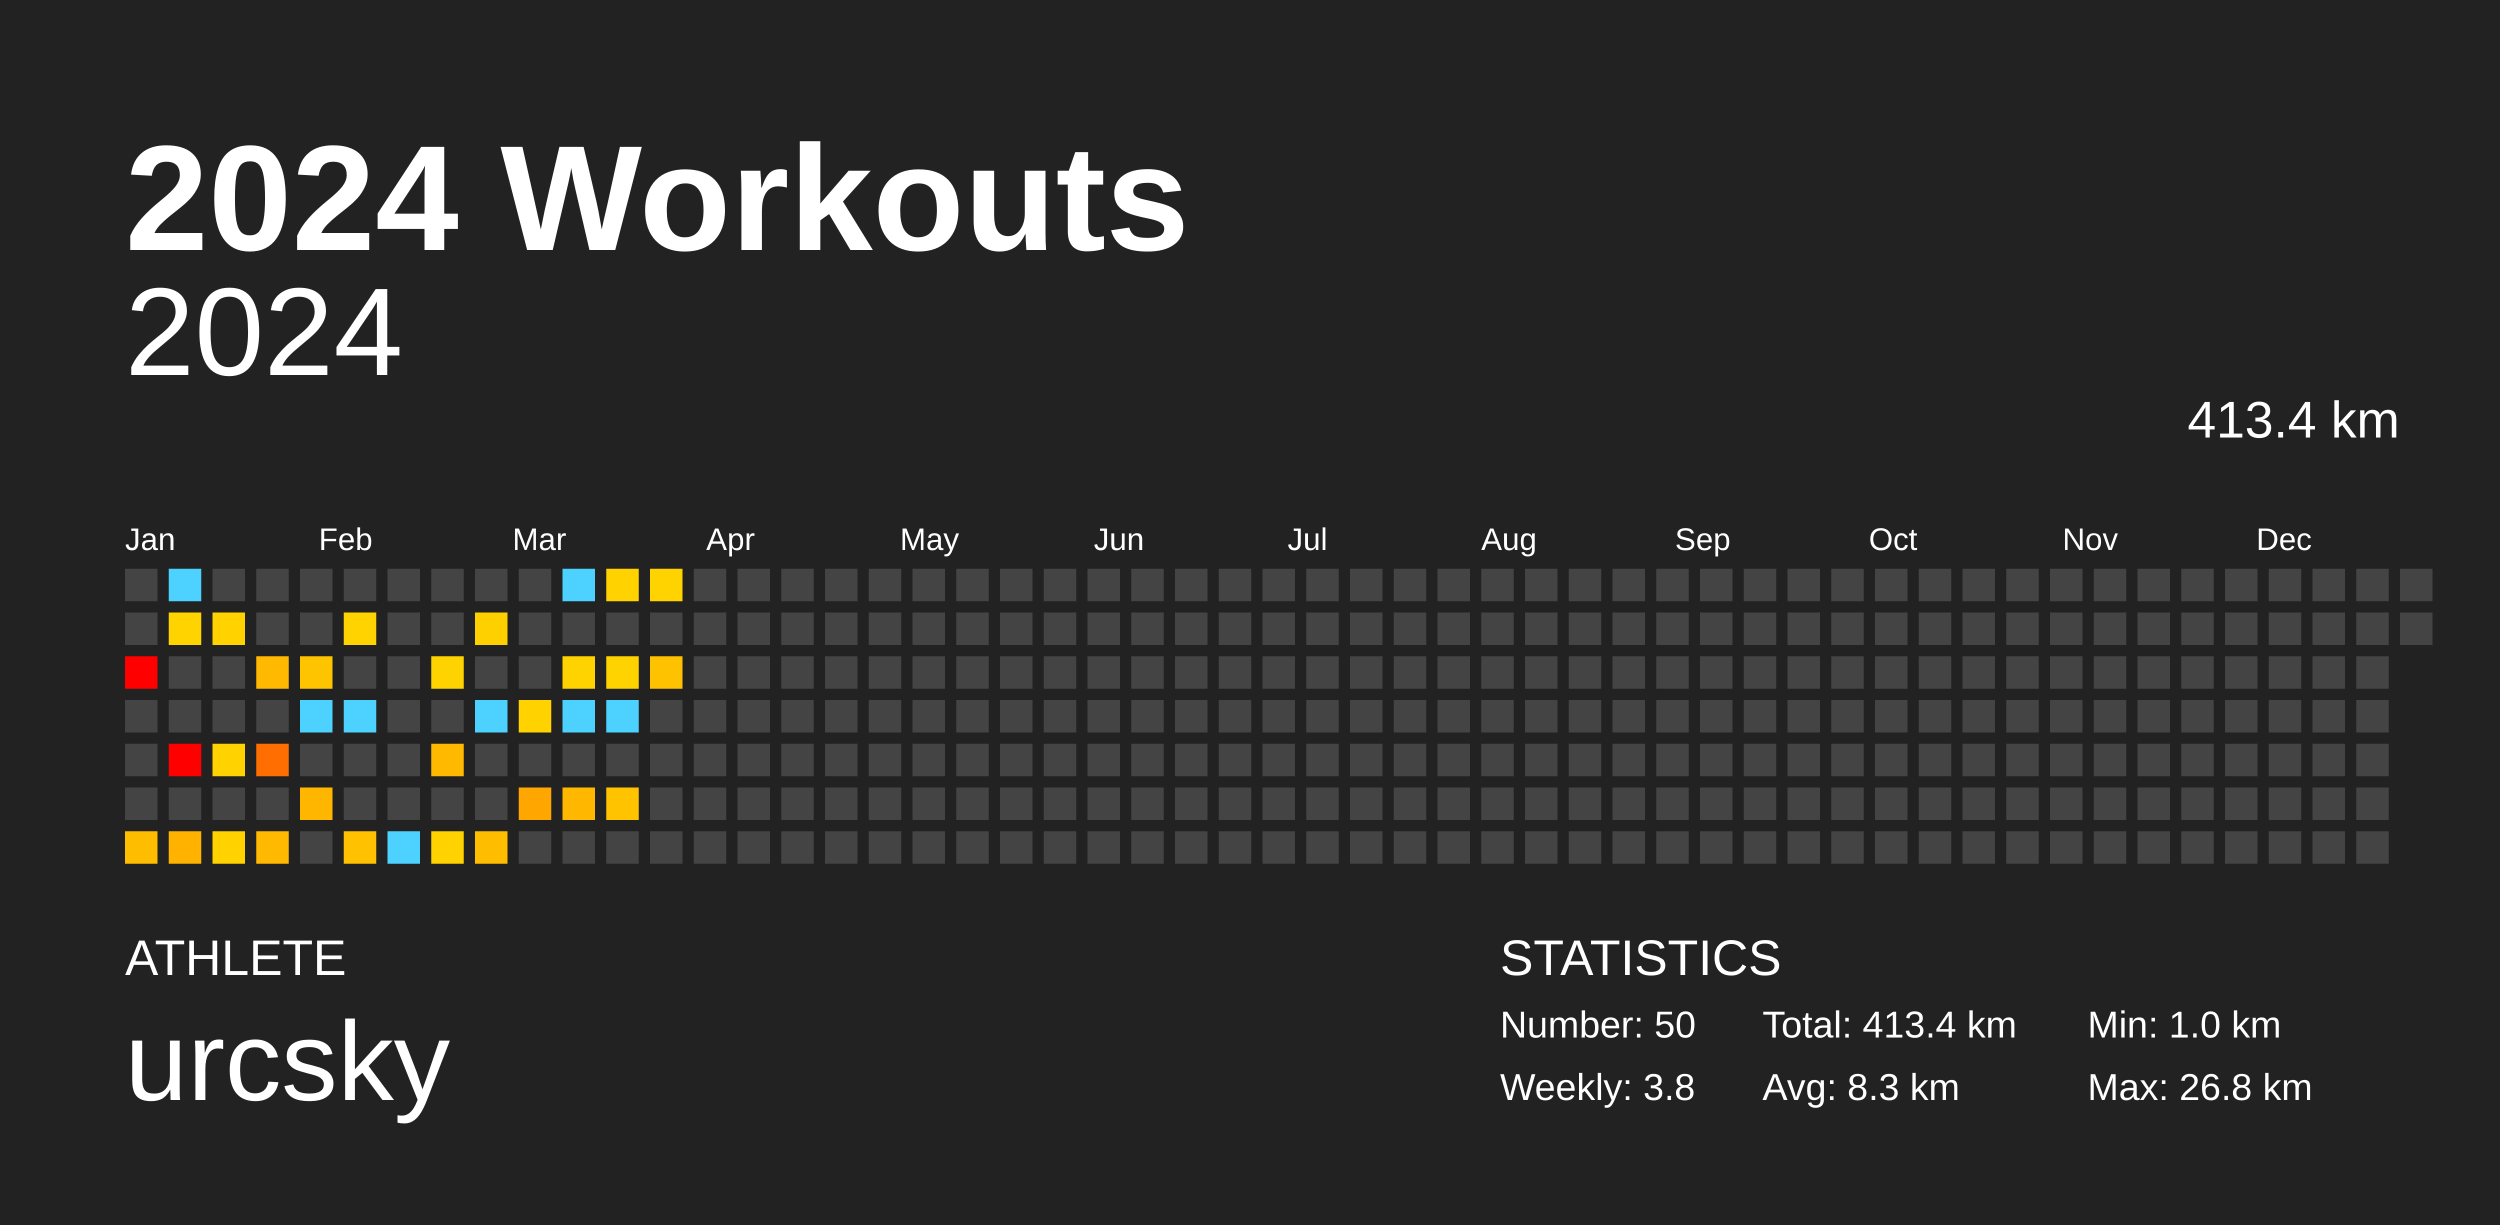
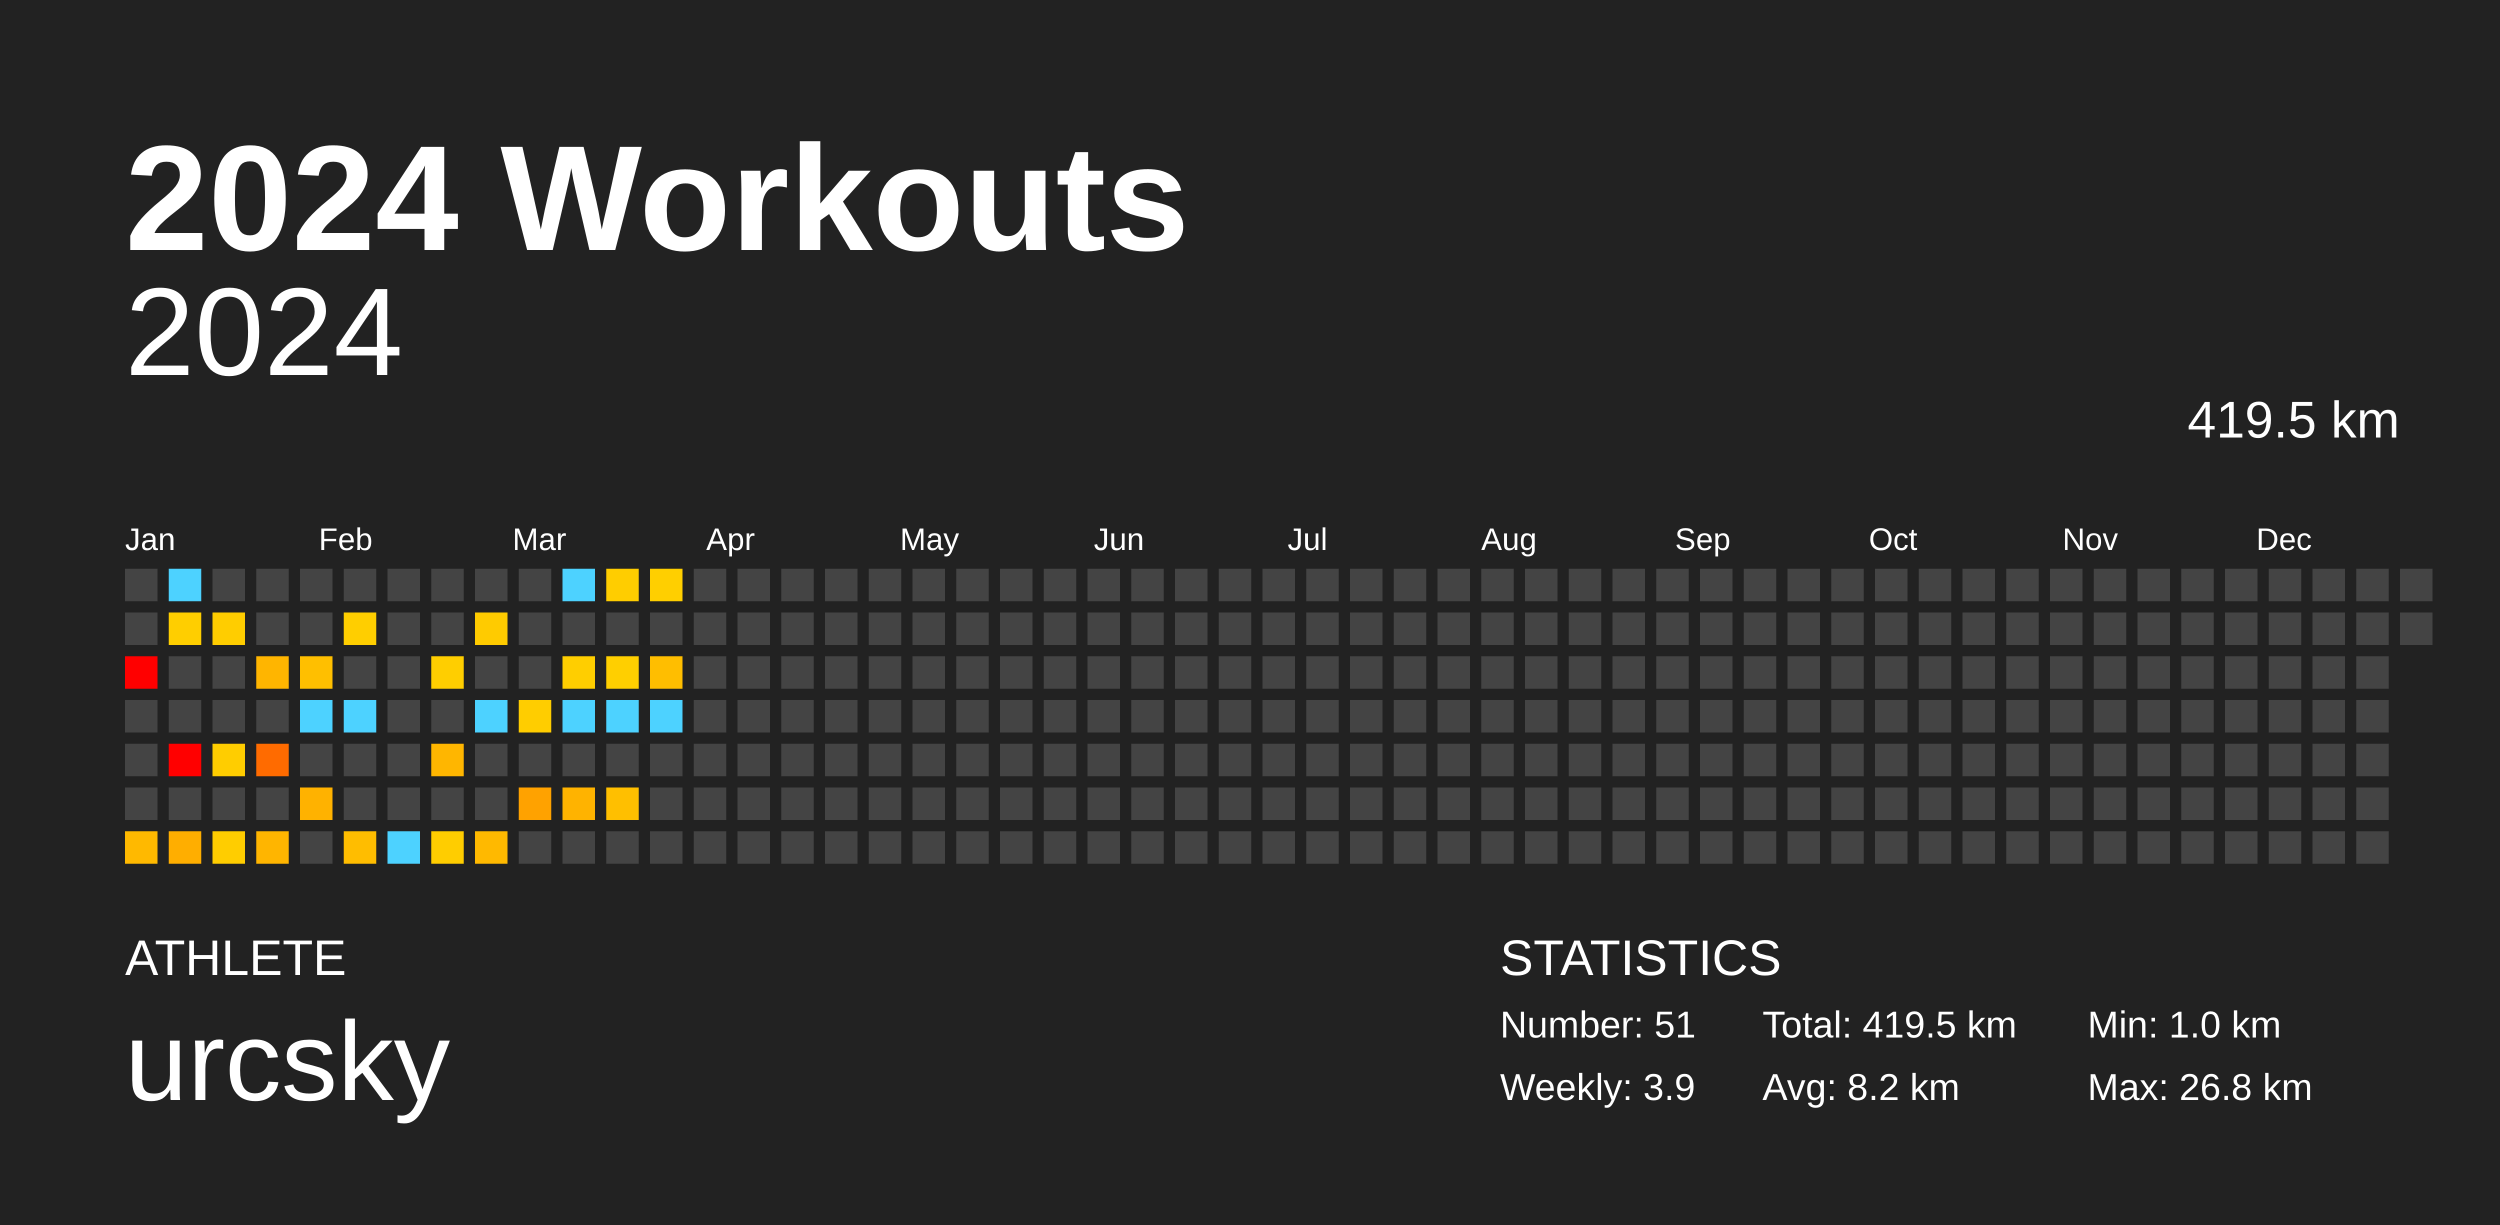
<svg xmlns="http://www.w3.org/2000/svg" baseProfile="full" height="98mm" version="1.1" viewBox="0,0,200,98" width="200mm">
  <defs />
  <rect fill="#222222" height="98" width="200" x="0" y="0" />
  <text fill="#FFFFFF" style="font-size:12px; font-family:Arial; font-weight:bold;" x="10" y="20">2024 Workouts</text>
  <text fill="#FFFFFF" style="font-size:4px; font-family:Arial" x="10" y="78">ATHLETE</text>
  <text fill="#FFFFFF" style="font-size:9px; font-family:Arial" x="10" y="88">urcsky</text>
  <text fill="#FFFFFF" style="font-size:4px; font-family:Arial" x="120" y="78">STATISTICS</text>
-   <text fill="#FFFFFF" style="font-size:3px; font-family:Arial" x="120" y="83">Number: 50</text>
-   <text fill="#FFFFFF" style="font-size:3px; font-family:Arial" x="120" y="88">Weekly: 3.8</text>
-   <text fill="#FFFFFF" style="font-size:3px; font-family:Arial" x="141" y="83">Total: 413.4 km</text>
-   <text fill="#FFFFFF" style="font-size:3px; font-family:Arial" x="141" y="88">Avg: 8.3 km</text>
+   <text fill="#FFFFFF" style="font-size:3px; font-family:Arial" x="120" y="83">Number: 51</text>
+   <text fill="#FFFFFF" style="font-size:3px; font-family:Arial" x="120" y="88">Weekly: 3.9</text>
+   <text fill="#FFFFFF" style="font-size:3px; font-family:Arial" x="141" y="83">Total: 419.5 km</text>
+   <text fill="#FFFFFF" style="font-size:3px; font-family:Arial" x="141" y="88">Avg: 8.2 km</text>
  <text fill="#FFFFFF" style="font-size:3px; font-family:Arial" x="167" y="83">Min: 1.0 km</text>
  <text fill="#FFFFFF" style="font-size:3px; font-family:Arial" x="167" y="88">Max: 26.8 km</text>
  <text alignment-baseline="hanging" fill="#FFFFFF" style="font-size:10.0px; font-family:Arial;" x="10" y="30">2024</text>
-   <text alignment-baseline="hanging" fill="#FFFFFF" style="font-size:4.125px; font-family:Arial;" x="175" y="35">413.4 km</text>
+   <text alignment-baseline="hanging" fill="#FFFFFF" style="font-size:4.125px; font-family:Arial;" x="175" y="35">419.5 km</text>
  <text fill="#FFFFFF" style="font-size:2.5px; font-family:Arial" x="10.0" y="44">Jan</text>
  <text fill="#FFFFFF" style="font-size:2.5px; font-family:Arial" x="25.5" y="44">Feb</text>
  <text fill="#FFFFFF" style="font-size:2.5px; font-family:Arial" x="41.0" y="44">Mar</text>
  <text fill="#FFFFFF" style="font-size:2.5px; font-family:Arial" x="56.5" y="44">Apr</text>
  <text fill="#FFFFFF" style="font-size:2.5px; font-family:Arial" x="72.0" y="44">May</text>
  <text fill="#FFFFFF" style="font-size:2.5px; font-family:Arial" x="87.5" y="44">Jun</text>
  <text fill="#FFFFFF" style="font-size:2.5px; font-family:Arial" x="103.0" y="44">Jul</text>
  <text fill="#FFFFFF" style="font-size:2.5px; font-family:Arial" x="118.5" y="44">Aug</text>
  <text fill="#FFFFFF" style="font-size:2.5px; font-family:Arial" x="134.0" y="44">Sep</text>
  <text fill="#FFFFFF" style="font-size:2.5px; font-family:Arial" x="149.5" y="44">Oct</text>
  <text fill="#FFFFFF" style="font-size:2.5px; font-family:Arial" x="165.0" y="44">Nov</text>
  <text fill="#FFFFFF" style="font-size:2.5px; font-family:Arial" x="180.5" y="44">Dec</text>
  <rect fill="#444444" height="2.6" width="2.6" x="10.0" y="45.5" />
  <rect fill="#444444" height="2.6" width="2.6" x="10.0" y="49.0" />
  <rect fill="red" height="2.6" width="2.6" x="10.0" y="52.5" />
  <rect fill="#444444" height="2.6" width="2.6" x="10.0" y="56.0" />
  <rect fill="#444444" height="2.6" width="2.6" x="10.0" y="59.5" />
  <rect fill="#444444" height="2.6" width="2.6" x="10.0" y="63.0" />
-   <rect fill="#ffbd00" height="2.6" width="2.6" x="10.0" y="66.5" />
+   <rect fill="#ffb900" height="2.6" width="2.6" x="10.0" y="66.5" />
  <rect fill="#4dd2ff" height="2.6" width="2.6" x="13.5" y="45.5" />
-   <rect fill="#ffd300" height="2.6" width="2.6" x="13.5" y="49.0" />
+   <rect fill="#ffce00" height="2.6" width="2.6" x="13.5" y="49.0" />
  <rect fill="#444444" height="2.6" width="2.6" x="13.5" y="52.5" />
  <rect fill="#444444" height="2.6" width="2.6" x="13.5" y="56.0" />
  <rect fill="red" height="2.6" width="2.6" x="13.5" y="59.5" />
  <rect fill="#444444" height="2.6" width="2.6" x="13.5" y="63.0" />
-   <rect fill="#ffb200" height="2.6" width="2.6" x="13.5" y="66.5" />
+   <rect fill="#ffae00" height="2.6" width="2.6" x="13.5" y="66.5" />
  <rect fill="#444444" height="2.6" width="2.6" x="17.0" y="45.5" />
-   <rect fill="#ffd200" height="2.6" width="2.6" x="17.0" y="49.0" />
+   <rect fill="#ffcd00" height="2.6" width="2.6" x="17.0" y="49.0" />
  <rect fill="#444444" height="2.6" width="2.6" x="17.0" y="52.5" />
  <rect fill="#444444" height="2.6" width="2.6" x="17.0" y="56.0" />
-   <rect fill="#ffd200" height="2.6" width="2.6" x="17.0" y="59.5" />
+   <rect fill="#ffcd00" height="2.6" width="2.6" x="17.0" y="59.5" />
  <rect fill="#444444" height="2.6" width="2.6" x="17.0" y="63.0" />
-   <rect fill="#ffd200" height="2.6" width="2.6" x="17.0" y="66.5" />
+   <rect fill="#ffcd00" height="2.6" width="2.6" x="17.0" y="66.5" />
  <rect fill="#444444" height="2.6" width="2.6" x="20.5" y="45.5" />
  <rect fill="#444444" height="2.6" width="2.6" x="20.5" y="49.0" />
-   <rect fill="#ffb900" height="2.6" width="2.6" x="20.5" y="52.5" />
+   <rect fill="#ffb500" height="2.6" width="2.6" x="20.5" y="52.5" />
  <rect fill="#444444" height="2.6" width="2.6" x="20.5" y="56.0" />
-   <rect fill="#ff6e00" height="2.6" width="2.6" x="20.5" y="59.5" />
+   <rect fill="#ff6b00" height="2.6" width="2.6" x="20.5" y="59.5" />
  <rect fill="#444444" height="2.6" width="2.6" x="20.5" y="63.0" />
-   <rect fill="#ffb900" height="2.6" width="2.6" x="20.5" y="66.5" />
+   <rect fill="#ffb500" height="2.6" width="2.6" x="20.5" y="66.5" />
  <rect fill="#444444" height="2.6" width="2.6" x="24.0" y="45.5" />
  <rect fill="#444444" height="2.6" width="2.6" x="24.0" y="49.0" />
-   <rect fill="#ffc400" height="2.6" width="2.6" x="24.0" y="52.5" />
+   <rect fill="#ffbf00" height="2.6" width="2.6" x="24.0" y="52.5" />
  <rect fill="#4dd2ff" height="2.6" width="2.6" x="24.0" y="56.0" />
  <rect fill="#444444" height="2.6" width="2.6" x="24.0" y="59.5" />
-   <rect fill="#ffb600" height="2.6" width="2.6" x="24.0" y="63.0" />
+   <rect fill="#ffb200" height="2.6" width="2.6" x="24.0" y="63.0" />
  <rect fill="#444444" height="2.6" width="2.6" x="24.0" y="66.5" />
  <rect fill="#444444" height="2.6" width="2.6" x="27.5" y="45.5" />
-   <rect fill="#ffd300" height="2.6" width="2.6" x="27.5" y="49.0" />
+   <rect fill="#ffce00" height="2.6" width="2.6" x="27.5" y="49.0" />
  <rect fill="#444444" height="2.6" width="2.6" x="27.5" y="52.5" />
  <rect fill="#4dd2ff" height="2.6" width="2.6" x="27.5" y="56.0" />
  <rect fill="#444444" height="2.6" width="2.6" x="27.5" y="59.5" />
  <rect fill="#444444" height="2.6" width="2.6" x="27.5" y="63.0" />
-   <rect fill="#ffc100" height="2.6" width="2.6" x="27.5" y="66.5" />
+   <rect fill="#ffbd00" height="2.6" width="2.6" x="27.5" y="66.5" />
  <rect fill="#444444" height="2.6" width="2.6" x="31.0" y="45.5" />
  <rect fill="#444444" height="2.6" width="2.6" x="31.0" y="49.0" />
  <rect fill="#444444" height="2.6" width="2.6" x="31.0" y="52.5" />
  <rect fill="#444444" height="2.6" width="2.6" x="31.0" y="56.0" />
  <rect fill="#444444" height="2.6" width="2.6" x="31.0" y="59.5" />
  <rect fill="#444444" height="2.6" width="2.6" x="31.0" y="63.0" />
  <rect fill="#4dd2ff" height="2.6" width="2.6" x="31.0" y="66.5" />
  <rect fill="#444444" height="2.6" width="2.6" x="34.5" y="45.5" />
  <rect fill="#444444" height="2.6" width="2.6" x="34.5" y="49.0" />
-   <rect fill="#ffd300" height="2.6" width="2.6" x="34.5" y="52.5" />
+   <rect fill="#ffce00" height="2.6" width="2.6" x="34.5" y="52.5" />
  <rect fill="#444444" height="2.6" width="2.6" x="34.5" y="56.0" />
-   <rect fill="#ffba00" height="2.6" width="2.6" x="34.5" y="59.5" />
+   <rect fill="#ffb600" height="2.6" width="2.6" x="34.5" y="59.5" />
  <rect fill="#444444" height="2.6" width="2.6" x="34.5" y="63.0" />
-   <rect fill="#ffd200" height="2.6" width="2.6" x="34.5" y="66.5" />
+   <rect fill="#ffcd00" height="2.6" width="2.6" x="34.5" y="66.5" />
  <rect fill="#444444" height="2.6" width="2.6" x="38.0" y="45.5" />
-   <rect fill="#ffd000" height="2.6" width="2.6" x="38.0" y="49.0" />
+   <rect fill="#ffcb00" height="2.6" width="2.6" x="38.0" y="49.0" />
  <rect fill="#444444" height="2.6" width="2.6" x="38.0" y="52.5" />
  <rect fill="#4dd2ff" height="2.6" width="2.6" x="38.0" y="56.0" />
  <rect fill="#444444" height="2.6" width="2.6" x="38.0" y="59.5" />
  <rect fill="#444444" height="2.6" width="2.6" x="38.0" y="63.0" />
-   <rect fill="#ffbd00" height="2.6" width="2.6" x="38.0" y="66.5" />
+   <rect fill="#ffb900" height="2.6" width="2.6" x="38.0" y="66.5" />
  <rect fill="#444444" height="2.6" width="2.6" x="41.5" y="45.5" />
  <rect fill="#444444" height="2.6" width="2.6" x="41.5" y="49.0" />
  <rect fill="#444444" height="2.6" width="2.6" x="41.5" y="52.5" />
-   <rect fill="#ffd200" height="2.6" width="2.6" x="41.5" y="56.0" />
+   <rect fill="#ffcd00" height="2.6" width="2.6" x="41.5" y="56.0" />
  <rect fill="#444444" height="2.6" width="2.6" x="41.5" y="59.5" />
-   <rect fill="#ffa600" height="2.6" width="2.6" x="41.5" y="63.0" />
+   <rect fill="#ffa200" height="2.6" width="2.6" x="41.5" y="63.0" />
  <rect fill="#444444" height="2.6" width="2.6" x="41.5" y="66.5" />
  <rect fill="#4dd2ff" height="2.6" width="2.6" x="45.0" y="45.5" />
  <rect fill="#444444" height="2.6" width="2.6" x="45.0" y="49.0" />
-   <rect fill="#ffd300" height="2.6" width="2.6" x="45.0" y="52.5" />
+   <rect fill="#ffce00" height="2.6" width="2.6" x="45.0" y="52.5" />
  <rect fill="#4dd2ff" height="2.6" width="2.6" x="45.0" y="56.0" />
  <rect fill="#444444" height="2.6" width="2.6" x="45.0" y="59.5" />
-   <rect fill="#ffb700" height="2.6" width="2.6" x="45.0" y="63.0" />
+   <rect fill="#ffb300" height="2.6" width="2.6" x="45.0" y="63.0" />
  <rect fill="#444444" height="2.6" width="2.6" x="45.0" y="66.5" />
-   <rect fill="#ffd200" height="2.6" width="2.6" x="48.5" y="45.5" />
+   <rect fill="#ffcd00" height="2.6" width="2.6" x="48.5" y="45.5" />
  <rect fill="#444444" height="2.6" width="2.6" x="48.5" y="49.0" />
-   <rect fill="#ffd300" height="2.6" width="2.6" x="48.5" y="52.5" />
+   <rect fill="#ffcf00" height="2.6" width="2.6" x="48.5" y="52.5" />
  <rect fill="#4dd2ff" height="2.6" width="2.6" x="48.5" y="56.0" />
  <rect fill="#444444" height="2.6" width="2.6" x="48.5" y="59.5" />
-   <rect fill="#ffc300" height="2.6" width="2.6" x="48.5" y="63.0" />
+   <rect fill="#ffbf00" height="2.6" width="2.6" x="48.5" y="63.0" />
  <rect fill="#444444" height="2.6" width="2.6" x="48.5" y="66.5" />
-   <rect fill="#ffd300" height="2.6" width="2.6" x="52.0" y="45.5" />
+   <rect fill="#ffcf00" height="2.6" width="2.6" x="52.0" y="45.5" />
  <rect fill="#444444" height="2.6" width="2.6" x="52.0" y="49.0" />
-   <rect fill="#ffc200" height="2.6" width="2.6" x="52.0" y="52.5" />
-   <rect fill="#444444" height="2.6" width="2.6" x="52.0" y="56.0" />
+   <rect fill="#ffbe00" height="2.6" width="2.6" x="52.0" y="52.5" />
+   <rect fill="#4dd2ff" height="2.6" width="2.6" x="52.0" y="56.0" />
  <rect fill="#444444" height="2.6" width="2.6" x="52.0" y="59.5" />
  <rect fill="#444444" height="2.6" width="2.6" x="52.0" y="63.0" />
  <rect fill="#444444" height="2.6" width="2.6" x="52.0" y="66.5" />
  <rect fill="#444444" height="2.6" width="2.6" x="55.5" y="45.5" />
  <rect fill="#444444" height="2.6" width="2.6" x="55.5" y="49.0" />
  <rect fill="#444444" height="2.6" width="2.6" x="55.5" y="52.5" />
  <rect fill="#444444" height="2.6" width="2.6" x="55.5" y="56.0" />
  <rect fill="#444444" height="2.6" width="2.6" x="55.5" y="59.5" />
  <rect fill="#444444" height="2.6" width="2.6" x="55.5" y="63.0" />
  <rect fill="#444444" height="2.6" width="2.6" x="55.5" y="66.5" />
  <rect fill="#444444" height="2.6" width="2.6" x="59.0" y="45.5" />
  <rect fill="#444444" height="2.6" width="2.6" x="59.0" y="49.0" />
  <rect fill="#444444" height="2.6" width="2.6" x="59.0" y="52.5" />
  <rect fill="#444444" height="2.6" width="2.6" x="59.0" y="56.0" />
  <rect fill="#444444" height="2.6" width="2.6" x="59.0" y="59.5" />
  <rect fill="#444444" height="2.6" width="2.6" x="59.0" y="63.0" />
  <rect fill="#444444" height="2.6" width="2.6" x="59.0" y="66.5" />
  <rect fill="#444444" height="2.6" width="2.6" x="62.5" y="45.5" />
  <rect fill="#444444" height="2.6" width="2.6" x="62.5" y="49.0" />
  <rect fill="#444444" height="2.6" width="2.6" x="62.5" y="52.5" />
  <rect fill="#444444" height="2.6" width="2.6" x="62.5" y="56.0" />
  <rect fill="#444444" height="2.6" width="2.6" x="62.5" y="59.5" />
  <rect fill="#444444" height="2.6" width="2.6" x="62.5" y="63.0" />
  <rect fill="#444444" height="2.6" width="2.6" x="62.5" y="66.5" />
  <rect fill="#444444" height="2.6" width="2.6" x="66.0" y="45.5" />
  <rect fill="#444444" height="2.6" width="2.6" x="66.0" y="49.0" />
  <rect fill="#444444" height="2.6" width="2.6" x="66.0" y="52.5" />
  <rect fill="#444444" height="2.6" width="2.6" x="66.0" y="56.0" />
  <rect fill="#444444" height="2.6" width="2.6" x="66.0" y="59.5" />
  <rect fill="#444444" height="2.6" width="2.6" x="66.0" y="63.0" />
  <rect fill="#444444" height="2.6" width="2.6" x="66.0" y="66.5" />
  <rect fill="#444444" height="2.6" width="2.6" x="69.5" y="45.5" />
  <rect fill="#444444" height="2.6" width="2.6" x="69.5" y="49.0" />
  <rect fill="#444444" height="2.6" width="2.6" x="69.5" y="52.5" />
  <rect fill="#444444" height="2.6" width="2.6" x="69.5" y="56.0" />
  <rect fill="#444444" height="2.6" width="2.6" x="69.5" y="59.5" />
  <rect fill="#444444" height="2.6" width="2.6" x="69.5" y="63.0" />
  <rect fill="#444444" height="2.6" width="2.6" x="69.5" y="66.5" />
  <rect fill="#444444" height="2.6" width="2.6" x="73.0" y="45.5" />
  <rect fill="#444444" height="2.6" width="2.6" x="73.0" y="49.0" />
  <rect fill="#444444" height="2.6" width="2.6" x="73.0" y="52.5" />
  <rect fill="#444444" height="2.6" width="2.6" x="73.0" y="56.0" />
  <rect fill="#444444" height="2.6" width="2.6" x="73.0" y="59.5" />
  <rect fill="#444444" height="2.6" width="2.6" x="73.0" y="63.0" />
  <rect fill="#444444" height="2.6" width="2.6" x="73.0" y="66.5" />
  <rect fill="#444444" height="2.6" width="2.6" x="76.5" y="45.5" />
  <rect fill="#444444" height="2.6" width="2.6" x="76.5" y="49.0" />
  <rect fill="#444444" height="2.6" width="2.6" x="76.5" y="52.5" />
  <rect fill="#444444" height="2.6" width="2.6" x="76.5" y="56.0" />
  <rect fill="#444444" height="2.6" width="2.6" x="76.5" y="59.5" />
  <rect fill="#444444" height="2.6" width="2.6" x="76.5" y="63.0" />
  <rect fill="#444444" height="2.6" width="2.6" x="76.5" y="66.5" />
  <rect fill="#444444" height="2.6" width="2.6" x="80.0" y="45.5" />
  <rect fill="#444444" height="2.6" width="2.6" x="80.0" y="49.0" />
  <rect fill="#444444" height="2.6" width="2.6" x="80.0" y="52.5" />
  <rect fill="#444444" height="2.6" width="2.6" x="80.0" y="56.0" />
  <rect fill="#444444" height="2.6" width="2.6" x="80.0" y="59.5" />
  <rect fill="#444444" height="2.6" width="2.6" x="80.0" y="63.0" />
  <rect fill="#444444" height="2.6" width="2.6" x="80.0" y="66.5" />
  <rect fill="#444444" height="2.6" width="2.6" x="83.5" y="45.5" />
  <rect fill="#444444" height="2.6" width="2.6" x="83.5" y="49.0" />
  <rect fill="#444444" height="2.6" width="2.6" x="83.5" y="52.5" />
  <rect fill="#444444" height="2.6" width="2.6" x="83.5" y="56.0" />
  <rect fill="#444444" height="2.6" width="2.6" x="83.5" y="59.5" />
  <rect fill="#444444" height="2.6" width="2.6" x="83.5" y="63.0" />
  <rect fill="#444444" height="2.6" width="2.6" x="83.5" y="66.5" />
  <rect fill="#444444" height="2.6" width="2.6" x="87.0" y="45.5" />
  <rect fill="#444444" height="2.6" width="2.6" x="87.0" y="49.0" />
  <rect fill="#444444" height="2.6" width="2.6" x="87.0" y="52.5" />
  <rect fill="#444444" height="2.6" width="2.6" x="87.0" y="56.0" />
  <rect fill="#444444" height="2.6" width="2.6" x="87.0" y="59.5" />
  <rect fill="#444444" height="2.6" width="2.6" x="87.0" y="63.0" />
  <rect fill="#444444" height="2.6" width="2.6" x="87.0" y="66.5" />
  <rect fill="#444444" height="2.6" width="2.6" x="90.5" y="45.5" />
  <rect fill="#444444" height="2.6" width="2.6" x="90.5" y="49.0" />
  <rect fill="#444444" height="2.6" width="2.6" x="90.5" y="52.5" />
  <rect fill="#444444" height="2.6" width="2.6" x="90.5" y="56.0" />
  <rect fill="#444444" height="2.6" width="2.6" x="90.5" y="59.5" />
  <rect fill="#444444" height="2.6" width="2.6" x="90.5" y="63.0" />
  <rect fill="#444444" height="2.6" width="2.6" x="90.5" y="66.5" />
  <rect fill="#444444" height="2.6" width="2.6" x="94.0" y="45.5" />
  <rect fill="#444444" height="2.6" width="2.6" x="94.0" y="49.0" />
  <rect fill="#444444" height="2.6" width="2.6" x="94.0" y="52.5" />
  <rect fill="#444444" height="2.6" width="2.6" x="94.0" y="56.0" />
  <rect fill="#444444" height="2.6" width="2.6" x="94.0" y="59.5" />
  <rect fill="#444444" height="2.6" width="2.6" x="94.0" y="63.0" />
  <rect fill="#444444" height="2.6" width="2.6" x="94.0" y="66.5" />
  <rect fill="#444444" height="2.6" width="2.6" x="97.5" y="45.5" />
  <rect fill="#444444" height="2.6" width="2.6" x="97.5" y="49.0" />
  <rect fill="#444444" height="2.6" width="2.6" x="97.5" y="52.5" />
  <rect fill="#444444" height="2.6" width="2.6" x="97.5" y="56.0" />
  <rect fill="#444444" height="2.6" width="2.6" x="97.5" y="59.5" />
  <rect fill="#444444" height="2.6" width="2.6" x="97.5" y="63.0" />
  <rect fill="#444444" height="2.6" width="2.6" x="97.5" y="66.5" />
  <rect fill="#444444" height="2.6" width="2.6" x="101.0" y="45.5" />
  <rect fill="#444444" height="2.6" width="2.6" x="101.0" y="49.0" />
  <rect fill="#444444" height="2.6" width="2.6" x="101.0" y="52.5" />
  <rect fill="#444444" height="2.6" width="2.6" x="101.0" y="56.0" />
  <rect fill="#444444" height="2.6" width="2.6" x="101.0" y="59.5" />
  <rect fill="#444444" height="2.6" width="2.6" x="101.0" y="63.0" />
  <rect fill="#444444" height="2.6" width="2.6" x="101.0" y="66.5" />
  <rect fill="#444444" height="2.6" width="2.6" x="104.5" y="45.5" />
  <rect fill="#444444" height="2.6" width="2.6" x="104.5" y="49.0" />
  <rect fill="#444444" height="2.6" width="2.6" x="104.5" y="52.5" />
  <rect fill="#444444" height="2.6" width="2.6" x="104.5" y="56.0" />
  <rect fill="#444444" height="2.6" width="2.6" x="104.5" y="59.5" />
  <rect fill="#444444" height="2.6" width="2.6" x="104.5" y="63.0" />
  <rect fill="#444444" height="2.6" width="2.6" x="104.5" y="66.5" />
  <rect fill="#444444" height="2.6" width="2.6" x="108.0" y="45.5" />
  <rect fill="#444444" height="2.6" width="2.6" x="108.0" y="49.0" />
  <rect fill="#444444" height="2.6" width="2.6" x="108.0" y="52.5" />
  <rect fill="#444444" height="2.6" width="2.6" x="108.0" y="56.0" />
  <rect fill="#444444" height="2.6" width="2.6" x="108.0" y="59.5" />
  <rect fill="#444444" height="2.6" width="2.6" x="108.0" y="63.0" />
  <rect fill="#444444" height="2.6" width="2.6" x="108.0" y="66.5" />
  <rect fill="#444444" height="2.6" width="2.6" x="111.5" y="45.5" />
  <rect fill="#444444" height="2.6" width="2.6" x="111.5" y="49.0" />
  <rect fill="#444444" height="2.6" width="2.6" x="111.5" y="52.5" />
  <rect fill="#444444" height="2.6" width="2.6" x="111.5" y="56.0" />
  <rect fill="#444444" height="2.6" width="2.6" x="111.5" y="59.5" />
  <rect fill="#444444" height="2.6" width="2.6" x="111.5" y="63.0" />
  <rect fill="#444444" height="2.6" width="2.6" x="111.5" y="66.5" />
  <rect fill="#444444" height="2.6" width="2.6" x="115.0" y="45.5" />
  <rect fill="#444444" height="2.6" width="2.6" x="115.0" y="49.0" />
  <rect fill="#444444" height="2.6" width="2.6" x="115.0" y="52.5" />
  <rect fill="#444444" height="2.6" width="2.6" x="115.0" y="56.0" />
  <rect fill="#444444" height="2.6" width="2.6" x="115.0" y="59.5" />
  <rect fill="#444444" height="2.6" width="2.6" x="115.0" y="63.0" />
  <rect fill="#444444" height="2.6" width="2.6" x="115.0" y="66.5" />
  <rect fill="#444444" height="2.6" width="2.6" x="118.5" y="45.5" />
  <rect fill="#444444" height="2.6" width="2.6" x="118.5" y="49.0" />
  <rect fill="#444444" height="2.6" width="2.6" x="118.5" y="52.5" />
  <rect fill="#444444" height="2.6" width="2.6" x="118.5" y="56.0" />
  <rect fill="#444444" height="2.6" width="2.6" x="118.5" y="59.5" />
  <rect fill="#444444" height="2.6" width="2.6" x="118.5" y="63.0" />
  <rect fill="#444444" height="2.6" width="2.6" x="118.5" y="66.5" />
  <rect fill="#444444" height="2.6" width="2.6" x="122.0" y="45.5" />
  <rect fill="#444444" height="2.6" width="2.6" x="122.0" y="49.0" />
  <rect fill="#444444" height="2.6" width="2.6" x="122.0" y="52.5" />
  <rect fill="#444444" height="2.6" width="2.6" x="122.0" y="56.0" />
  <rect fill="#444444" height="2.6" width="2.6" x="122.0" y="59.5" />
  <rect fill="#444444" height="2.6" width="2.6" x="122.0" y="63.0" />
  <rect fill="#444444" height="2.6" width="2.6" x="122.0" y="66.5" />
  <rect fill="#444444" height="2.6" width="2.6" x="125.5" y="45.5" />
  <rect fill="#444444" height="2.6" width="2.6" x="125.5" y="49.0" />
  <rect fill="#444444" height="2.6" width="2.6" x="125.5" y="52.5" />
  <rect fill="#444444" height="2.6" width="2.6" x="125.5" y="56.0" />
  <rect fill="#444444" height="2.6" width="2.6" x="125.5" y="59.5" />
  <rect fill="#444444" height="2.6" width="2.6" x="125.5" y="63.0" />
  <rect fill="#444444" height="2.6" width="2.6" x="125.5" y="66.5" />
  <rect fill="#444444" height="2.6" width="2.6" x="129.0" y="45.5" />
  <rect fill="#444444" height="2.6" width="2.6" x="129.0" y="49.0" />
  <rect fill="#444444" height="2.6" width="2.6" x="129.0" y="52.5" />
  <rect fill="#444444" height="2.6" width="2.6" x="129.0" y="56.0" />
  <rect fill="#444444" height="2.6" width="2.6" x="129.0" y="59.5" />
  <rect fill="#444444" height="2.6" width="2.6" x="129.0" y="63.0" />
  <rect fill="#444444" height="2.6" width="2.6" x="129.0" y="66.5" />
  <rect fill="#444444" height="2.6" width="2.6" x="132.5" y="45.5" />
  <rect fill="#444444" height="2.6" width="2.6" x="132.5" y="49.0" />
  <rect fill="#444444" height="2.6" width="2.6" x="132.5" y="52.5" />
  <rect fill="#444444" height="2.6" width="2.6" x="132.5" y="56.0" />
  <rect fill="#444444" height="2.6" width="2.6" x="132.5" y="59.5" />
  <rect fill="#444444" height="2.6" width="2.6" x="132.5" y="63.0" />
  <rect fill="#444444" height="2.6" width="2.6" x="132.5" y="66.5" />
  <rect fill="#444444" height="2.6" width="2.6" x="136.0" y="45.5" />
  <rect fill="#444444" height="2.6" width="2.6" x="136.0" y="49.0" />
  <rect fill="#444444" height="2.6" width="2.6" x="136.0" y="52.5" />
  <rect fill="#444444" height="2.6" width="2.6" x="136.0" y="56.0" />
  <rect fill="#444444" height="2.6" width="2.6" x="136.0" y="59.5" />
  <rect fill="#444444" height="2.6" width="2.6" x="136.0" y="63.0" />
  <rect fill="#444444" height="2.6" width="2.6" x="136.0" y="66.5" />
  <rect fill="#444444" height="2.6" width="2.6" x="139.5" y="45.5" />
  <rect fill="#444444" height="2.6" width="2.6" x="139.5" y="49.0" />
  <rect fill="#444444" height="2.6" width="2.6" x="139.5" y="52.5" />
  <rect fill="#444444" height="2.6" width="2.6" x="139.5" y="56.0" />
  <rect fill="#444444" height="2.6" width="2.6" x="139.5" y="59.5" />
  <rect fill="#444444" height="2.6" width="2.6" x="139.5" y="63.0" />
  <rect fill="#444444" height="2.6" width="2.6" x="139.5" y="66.5" />
  <rect fill="#444444" height="2.6" width="2.6" x="143.0" y="45.5" />
  <rect fill="#444444" height="2.6" width="2.6" x="143.0" y="49.0" />
  <rect fill="#444444" height="2.6" width="2.6" x="143.0" y="52.5" />
  <rect fill="#444444" height="2.6" width="2.6" x="143.0" y="56.0" />
  <rect fill="#444444" height="2.6" width="2.6" x="143.0" y="59.5" />
  <rect fill="#444444" height="2.6" width="2.6" x="143.0" y="63.0" />
  <rect fill="#444444" height="2.6" width="2.6" x="143.0" y="66.5" />
  <rect fill="#444444" height="2.6" width="2.6" x="146.5" y="45.5" />
  <rect fill="#444444" height="2.6" width="2.6" x="146.5" y="49.0" />
  <rect fill="#444444" height="2.6" width="2.6" x="146.5" y="52.5" />
  <rect fill="#444444" height="2.6" width="2.6" x="146.5" y="56.0" />
  <rect fill="#444444" height="2.6" width="2.6" x="146.5" y="59.5" />
  <rect fill="#444444" height="2.6" width="2.6" x="146.5" y="63.0" />
  <rect fill="#444444" height="2.6" width="2.6" x="146.5" y="66.5" />
  <rect fill="#444444" height="2.6" width="2.6" x="150.0" y="45.5" />
  <rect fill="#444444" height="2.6" width="2.6" x="150.0" y="49.0" />
  <rect fill="#444444" height="2.6" width="2.6" x="150.0" y="52.5" />
  <rect fill="#444444" height="2.6" width="2.6" x="150.0" y="56.0" />
  <rect fill="#444444" height="2.6" width="2.6" x="150.0" y="59.5" />
  <rect fill="#444444" height="2.6" width="2.6" x="150.0" y="63.0" />
  <rect fill="#444444" height="2.6" width="2.6" x="150.0" y="66.5" />
  <rect fill="#444444" height="2.6" width="2.6" x="153.5" y="45.5" />
  <rect fill="#444444" height="2.6" width="2.6" x="153.5" y="49.0" />
  <rect fill="#444444" height="2.6" width="2.6" x="153.5" y="52.5" />
  <rect fill="#444444" height="2.6" width="2.6" x="153.5" y="56.0" />
  <rect fill="#444444" height="2.6" width="2.6" x="153.5" y="59.5" />
  <rect fill="#444444" height="2.6" width="2.6" x="153.5" y="63.0" />
  <rect fill="#444444" height="2.6" width="2.6" x="153.5" y="66.5" />
  <rect fill="#444444" height="2.6" width="2.6" x="157.0" y="45.5" />
  <rect fill="#444444" height="2.6" width="2.6" x="157.0" y="49.0" />
  <rect fill="#444444" height="2.6" width="2.6" x="157.0" y="52.5" />
  <rect fill="#444444" height="2.6" width="2.6" x="157.0" y="56.0" />
  <rect fill="#444444" height="2.6" width="2.6" x="157.0" y="59.5" />
  <rect fill="#444444" height="2.6" width="2.6" x="157.0" y="63.0" />
  <rect fill="#444444" height="2.6" width="2.6" x="157.0" y="66.5" />
  <rect fill="#444444" height="2.6" width="2.6" x="160.5" y="45.5" />
  <rect fill="#444444" height="2.6" width="2.6" x="160.5" y="49.0" />
  <rect fill="#444444" height="2.6" width="2.6" x="160.5" y="52.5" />
  <rect fill="#444444" height="2.6" width="2.6" x="160.5" y="56.0" />
  <rect fill="#444444" height="2.6" width="2.6" x="160.5" y="59.5" />
  <rect fill="#444444" height="2.6" width="2.6" x="160.5" y="63.0" />
  <rect fill="#444444" height="2.6" width="2.6" x="160.5" y="66.5" />
  <rect fill="#444444" height="2.6" width="2.6" x="164.0" y="45.5" />
  <rect fill="#444444" height="2.6" width="2.6" x="164.0" y="49.0" />
  <rect fill="#444444" height="2.6" width="2.6" x="164.0" y="52.5" />
  <rect fill="#444444" height="2.6" width="2.6" x="164.0" y="56.0" />
  <rect fill="#444444" height="2.6" width="2.6" x="164.0" y="59.5" />
  <rect fill="#444444" height="2.6" width="2.6" x="164.0" y="63.0" />
  <rect fill="#444444" height="2.6" width="2.6" x="164.0" y="66.5" />
  <rect fill="#444444" height="2.6" width="2.6" x="167.5" y="45.5" />
  <rect fill="#444444" height="2.6" width="2.6" x="167.5" y="49.0" />
  <rect fill="#444444" height="2.6" width="2.6" x="167.5" y="52.5" />
  <rect fill="#444444" height="2.6" width="2.6" x="167.5" y="56.0" />
  <rect fill="#444444" height="2.6" width="2.6" x="167.5" y="59.5" />
  <rect fill="#444444" height="2.6" width="2.6" x="167.5" y="63.0" />
  <rect fill="#444444" height="2.6" width="2.6" x="167.5" y="66.5" />
  <rect fill="#444444" height="2.6" width="2.6" x="171.0" y="45.5" />
  <rect fill="#444444" height="2.6" width="2.6" x="171.0" y="49.0" />
  <rect fill="#444444" height="2.6" width="2.6" x="171.0" y="52.5" />
  <rect fill="#444444" height="2.6" width="2.6" x="171.0" y="56.0" />
  <rect fill="#444444" height="2.6" width="2.6" x="171.0" y="59.5" />
  <rect fill="#444444" height="2.6" width="2.6" x="171.0" y="63.0" />
  <rect fill="#444444" height="2.6" width="2.6" x="171.0" y="66.5" />
  <rect fill="#444444" height="2.6" width="2.6" x="174.5" y="45.5" />
  <rect fill="#444444" height="2.6" width="2.6" x="174.5" y="49.0" />
  <rect fill="#444444" height="2.6" width="2.6" x="174.5" y="52.5" />
  <rect fill="#444444" height="2.6" width="2.6" x="174.5" y="56.0" />
  <rect fill="#444444" height="2.6" width="2.6" x="174.5" y="59.5" />
  <rect fill="#444444" height="2.6" width="2.6" x="174.5" y="63.0" />
  <rect fill="#444444" height="2.6" width="2.6" x="174.5" y="66.5" />
  <rect fill="#444444" height="2.6" width="2.6" x="178.0" y="45.5" />
  <rect fill="#444444" height="2.6" width="2.6" x="178.0" y="49.0" />
  <rect fill="#444444" height="2.6" width="2.6" x="178.0" y="52.5" />
  <rect fill="#444444" height="2.6" width="2.6" x="178.0" y="56.0" />
  <rect fill="#444444" height="2.6" width="2.6" x="178.0" y="59.5" />
  <rect fill="#444444" height="2.6" width="2.6" x="178.0" y="63.0" />
  <rect fill="#444444" height="2.6" width="2.6" x="178.0" y="66.5" />
  <rect fill="#444444" height="2.6" width="2.6" x="181.5" y="45.5" />
  <rect fill="#444444" height="2.6" width="2.6" x="181.5" y="49.0" />
  <rect fill="#444444" height="2.6" width="2.6" x="181.5" y="52.5" />
  <rect fill="#444444" height="2.6" width="2.6" x="181.5" y="56.0" />
  <rect fill="#444444" height="2.6" width="2.6" x="181.5" y="59.5" />
  <rect fill="#444444" height="2.6" width="2.6" x="181.5" y="63.0" />
  <rect fill="#444444" height="2.6" width="2.6" x="181.5" y="66.5" />
  <rect fill="#444444" height="2.6" width="2.6" x="185.0" y="45.5" />
  <rect fill="#444444" height="2.6" width="2.6" x="185.0" y="49.0" />
  <rect fill="#444444" height="2.6" width="2.6" x="185.0" y="52.5" />
  <rect fill="#444444" height="2.6" width="2.6" x="185.0" y="56.0" />
  <rect fill="#444444" height="2.6" width="2.6" x="185.0" y="59.5" />
  <rect fill="#444444" height="2.6" width="2.6" x="185.0" y="63.0" />
  <rect fill="#444444" height="2.6" width="2.6" x="185.0" y="66.5" />
  <rect fill="#444444" height="2.6" width="2.6" x="188.5" y="45.5" />
  <rect fill="#444444" height="2.6" width="2.6" x="188.5" y="49.0" />
  <rect fill="#444444" height="2.6" width="2.6" x="188.5" y="52.5" />
  <rect fill="#444444" height="2.6" width="2.6" x="188.5" y="56.0" />
  <rect fill="#444444" height="2.6" width="2.6" x="188.5" y="59.5" />
  <rect fill="#444444" height="2.6" width="2.6" x="188.5" y="63.0" />
  <rect fill="#444444" height="2.6" width="2.6" x="188.5" y="66.5" />
  <rect fill="#444444" height="2.6" width="2.6" x="192.0" y="45.5" />
  <rect fill="#444444" height="2.6" width="2.6" x="192.0" y="49.0" />
</svg>
